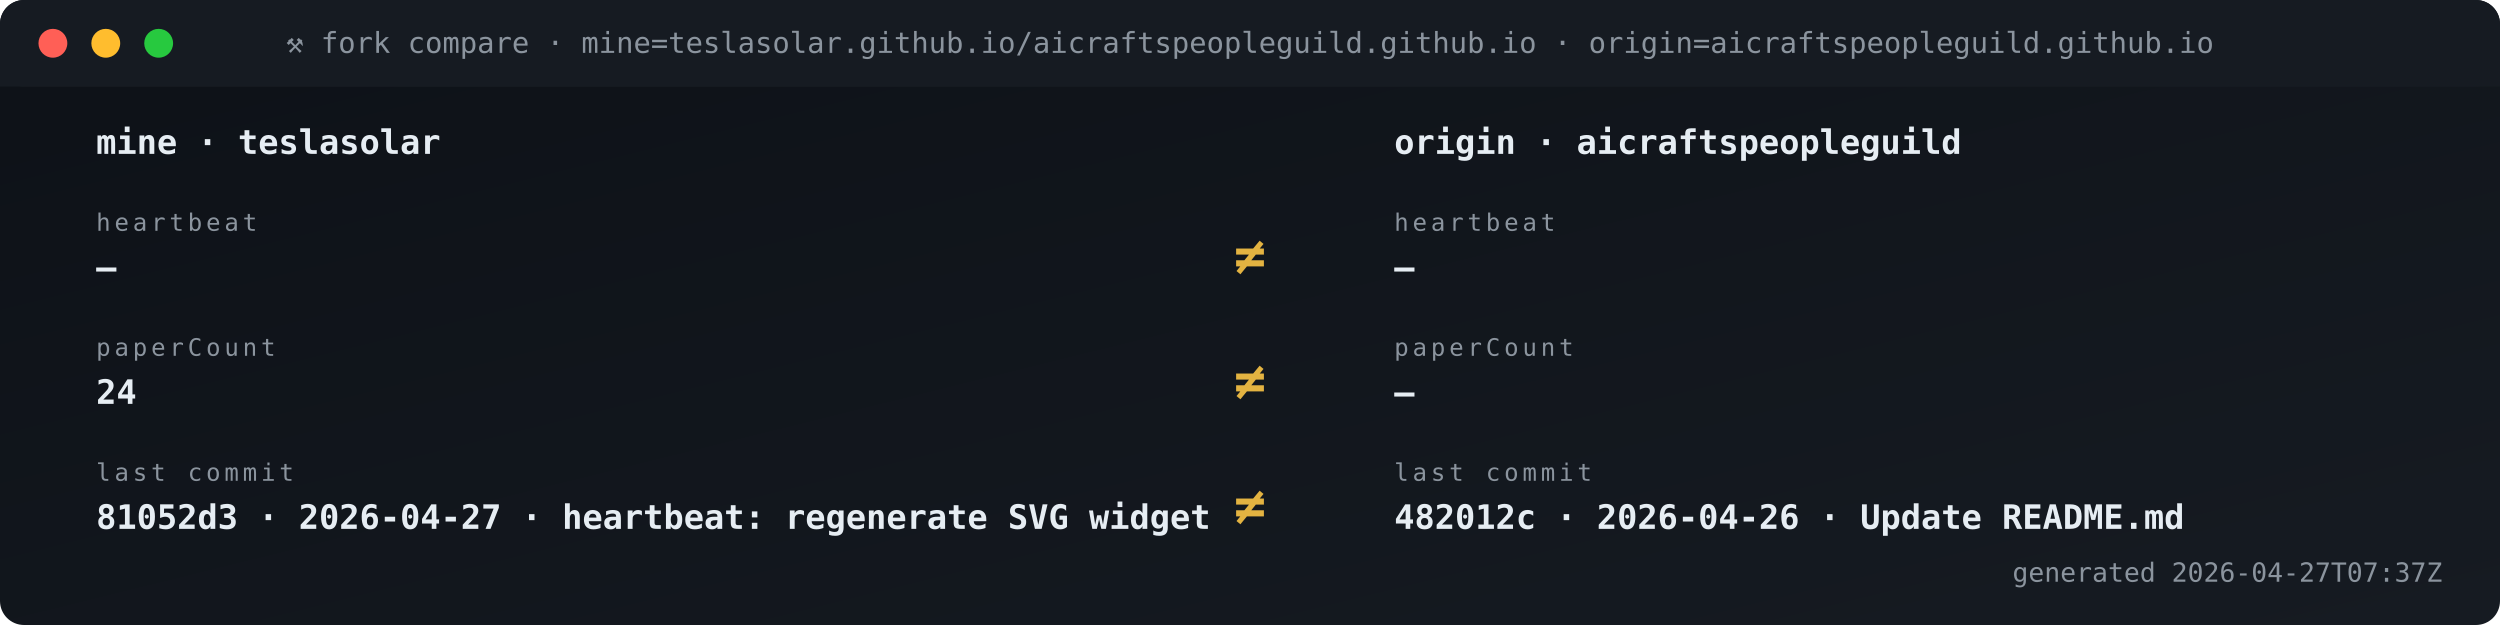
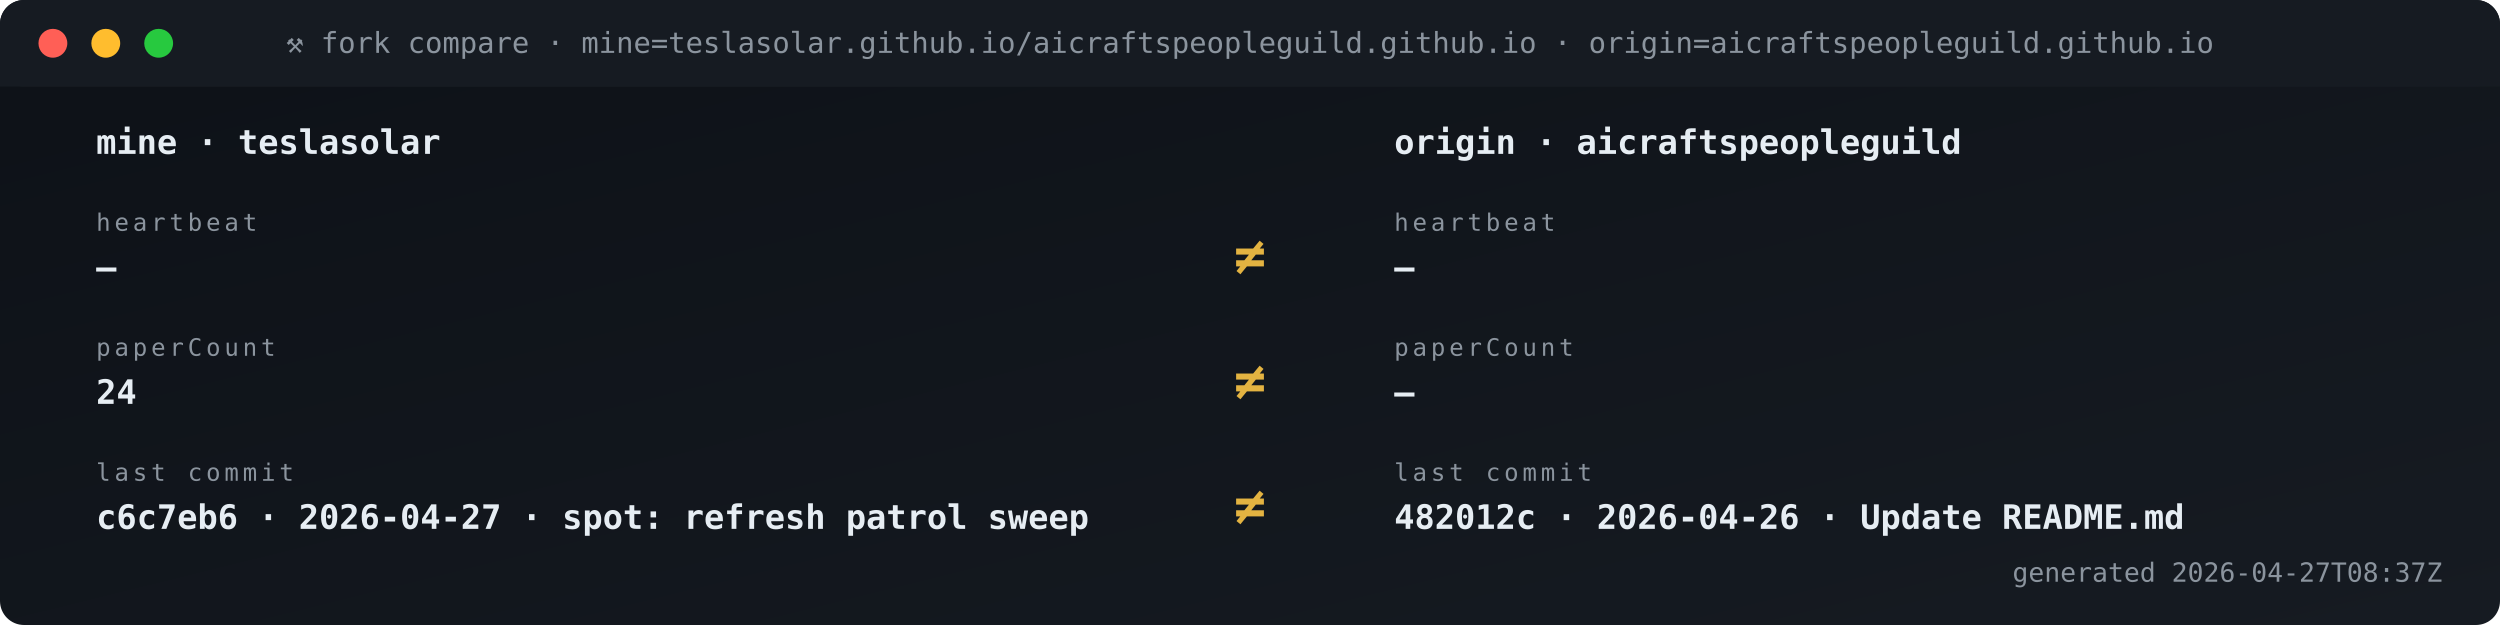
<svg xmlns="http://www.w3.org/2000/svg" viewBox="0 0 1040 260" width="1040" height="260" role="img" aria-label="Fork vs origin compare">
  <defs>
    <linearGradient id="gBg" x1="0" x2="1" y1="0" y2="1">
      <stop offset="0" stop-color="#0d1117" />
      <stop offset="1" stop-color="#161b22" />
    </linearGradient>
    <style>
      .t{font-family:'SFMono-Regular',Consolas,monospace}
      .lb{fill:#8b949e;font-size:10px;text-transform:uppercase;letter-spacing:1.6px}
      .va{fill:#e6edf3;font-size:20px;font-weight:700}
      .vs{fill:#e6edf3;font-size:14px;font-weight:600}
      .lo{fill:#79c0ff;font-size:11px}
      .sub{fill:#8b949e;font-size:11px}
      .g{fill:#3fb950} .a{fill:#e3b341} .r{fill:#f85149}
      .p{fill:#a371f7} .o{fill:#f0883e}
      .pulse{animation:plz 1.8s ease-out infinite}
      @keyframes plz{
        0%{transform:scale(1);opacity:.85}
        45%{transform:scale(1.35);opacity:.3}
        100%{transform:scale(1.8);opacity:0}
      }
      .spin{animation:sp 4s linear infinite;transform-origin:center}
      @keyframes sp{from{transform:rotate(0)}to{transform:rotate(360deg)}}
    </style>
  </defs>
  <rect width="1040" height="260" rx="10" fill="url(#gBg)" />
  <rect x="0" y="0" width="1040" height="36" rx="10" fill="#161b22" />
  <rect x="0" y="26" width="1040" height="10" fill="#161b22" />
  <circle cx="22" cy="18" r="6" fill="#ff5f56" />
  <circle cx="44" cy="18" r="6" fill="#ffbd2e" />
  <circle cx="66" cy="18" r="6" fill="#27c93f" />
  <text x="520" y="22" text-anchor="middle" class="t" font-size="12" fill="#8b949e">⚒ fork compare · mine=teslasolar.github.io/aicraftspeopleguild.github.io  ·  origin=aicraftspeopleguild.github.io</text>
  <text x="40" y="64" class="t vs">mine  ·  teslasolar</text>
  <text x="580" y="64" class="t vs">origin  ·  aicraftspeopleguild</text>
  <text x="40" y="96" class="t lb">heartbeat</text>
  <text x="40" y="116" class="t vs">—</text>
  <text x="580" y="96" class="t lb">heartbeat</text>
  <text x="580" y="116" class="t vs">—</text>
  <text x="520" y="114" text-anchor="middle" class="t" font-size="22" font-weight="700" fill="#e3b341">≠</text>
  <text x="40" y="148" class="t lb">paperCount</text>
  <text x="40" y="168" class="t vs">24</text>
  <text x="580" y="148" class="t lb">paperCount</text>
  <text x="580" y="168" class="t vs">—</text>
  <text x="520" y="166" text-anchor="middle" class="t" font-size="22" font-weight="700" fill="#e3b341">≠</text>
  <text x="40" y="200" class="t lb">last commit</text>
-   <text x="40" y="220" class="t vs">81052d3 · 2026-04-27 · heartbeat: regenerate SVG widget </text>
+   <text x="40" y="220" class="t vs">c6c7eb6 · 2026-04-27 · spot: refresh patrol sweep</text>
  <text x="580" y="200" class="t lb">last commit</text>
  <text x="580" y="220" class="t vs">482012c · 2026-04-26 · Update README.md</text>
  <text x="520" y="218" text-anchor="middle" class="t" font-size="22" font-weight="700" fill="#e3b341">≠</text>
-   <text x="1016" y="242" text-anchor="end" class="t sub">generated 2026-04-27T07:37Z</text>
+   <text x="1016" y="242" text-anchor="end" class="t sub">generated 2026-04-27T08:37Z</text>
</svg>
